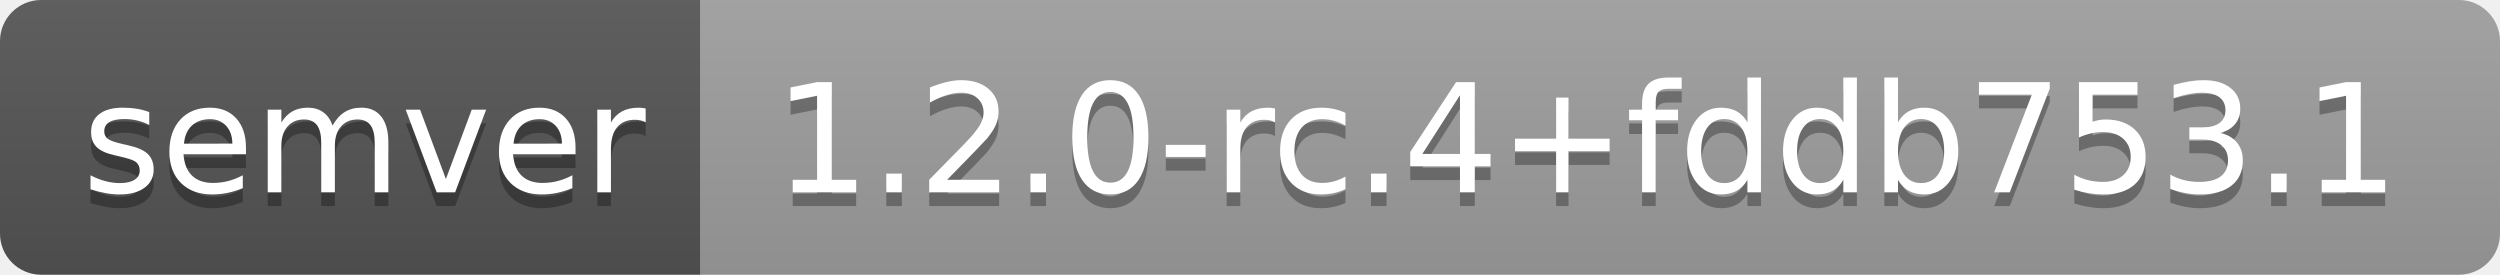
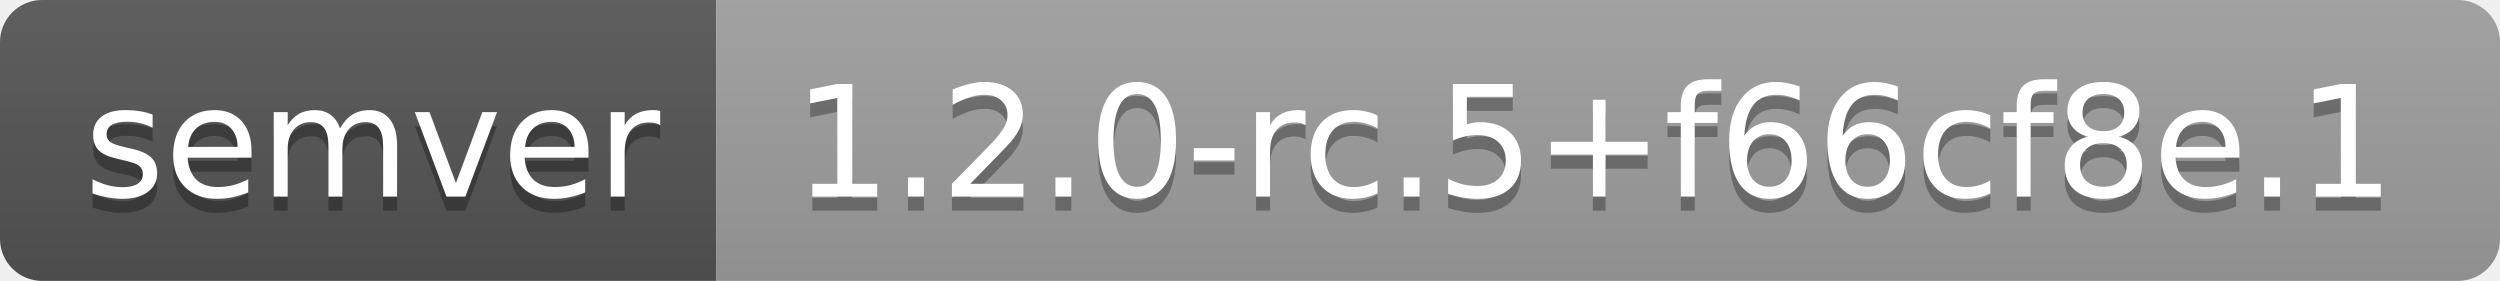
- <svg xmlns="http://www.w3.org/2000/svg" width="182" height="20" role="img" aria-label="semver: 1.2.0-rc.4+fddb753.1">
+ <svg xmlns="http://www.w3.org/2000/svg" width="178" height="20" role="img" aria-label="semver: 1.2.0-rc.5+f66cf8e.1">
  <linearGradient id="s" x2="0" y2="100%">
    <stop offset="0" stop-color="#bbb" stop-opacity=".1" />
    <stop offset="1" stop-opacity=".1" />
  </linearGradient>
  <clipPath id="r">
-     <rect width="182" height="20" rx="3" fill="#fff" />
+     <rect width="178" height="20" rx="3" fill="#fff" />
  </clipPath>
  <g clip-path="url(#r)">
    <rect width="51" height="20" fill="#555" />
-     <rect x="51" width="131" height="20" fill="#9f9f9f" />
-     <rect width="182" height="20" fill="url(#s)" />
+     <rect x="51" width="127" height="20" fill="#9f9f9f" />
+     <rect width="178" height="20" fill="url(#s)" />
  </g>
  <g fill="#fff" text-anchor="middle" font-family="Verdana,Geneva,DejaVu Sans,sans-serif" text-rendering="geometricPrecision" font-size="110">
    <text aria-hidden="true" x="265" y="150" fill="#010101" fill-opacity=".3" transform="scale(.1)" textLength="410">semver</text>
    <text x="265" y="140" transform="scale(.1)" fill="#fff" textLength="410">semver</text>
-     <text aria-hidden="true" x="1155" y="150" fill="#010101" fill-opacity=".3" transform="scale(.1)" textLength="1210">1.2.0-rc.4+fddb753.1</text>
-     <text x="1155" y="140" transform="scale(.1)" fill="#fff" textLength="1210">1.2.0-rc.4+fddb753.1</text>
+     <text aria-hidden="true" x="1135" y="150" fill="#010101" fill-opacity=".3" transform="scale(.1)" textLength="1170">1.2.0-rc.5+f66cf8e.1</text>
+     <text x="1135" y="140" transform="scale(.1)" fill="#fff" textLength="1170">1.2.0-rc.5+f66cf8e.1</text>
  </g>
</svg>
